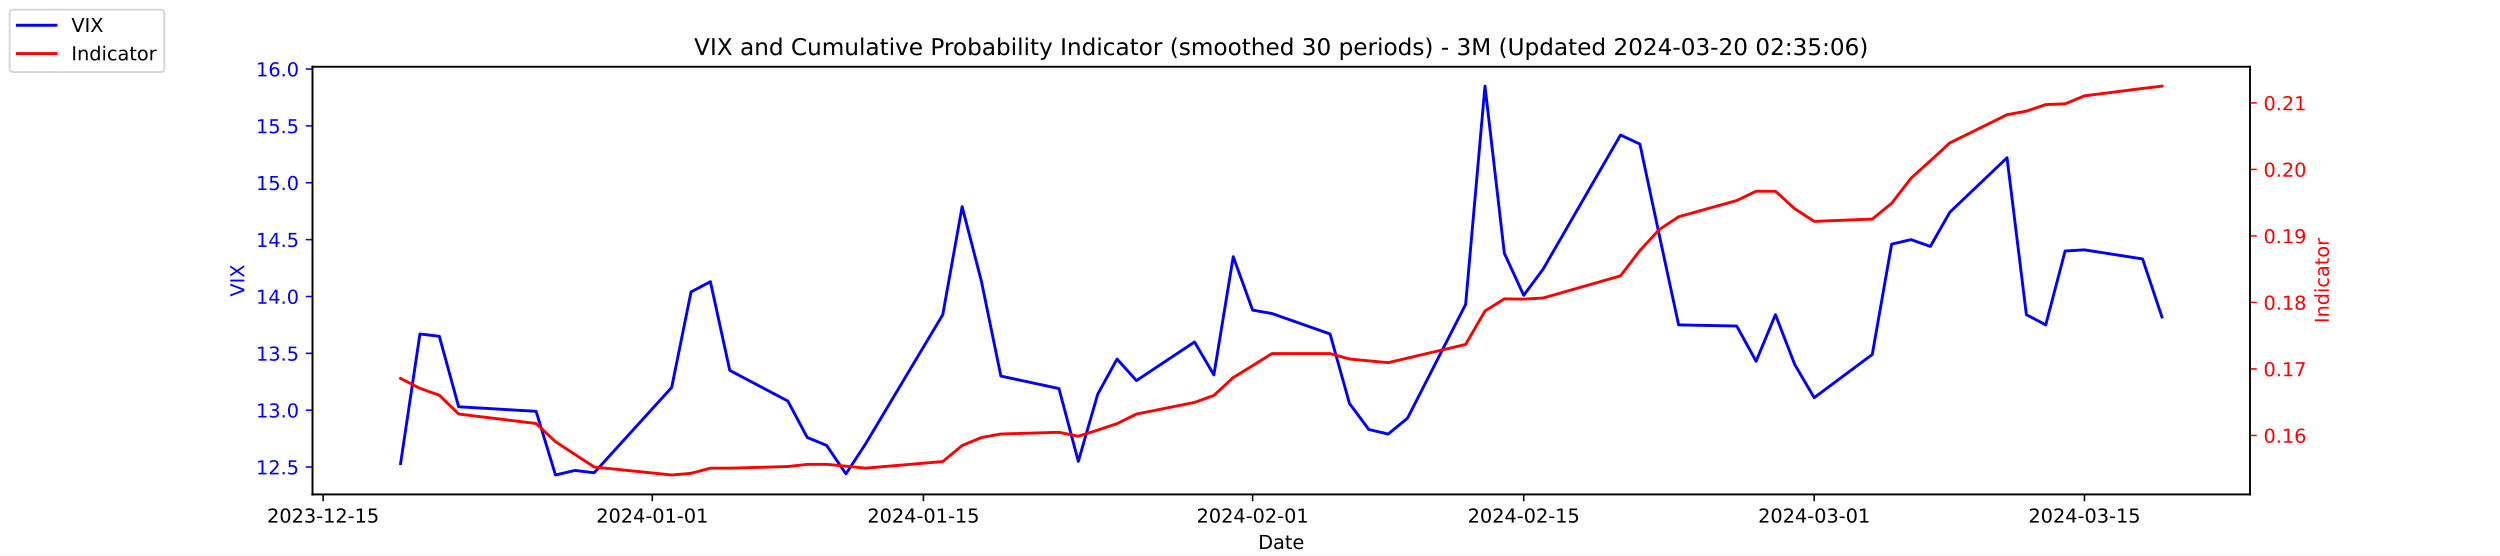
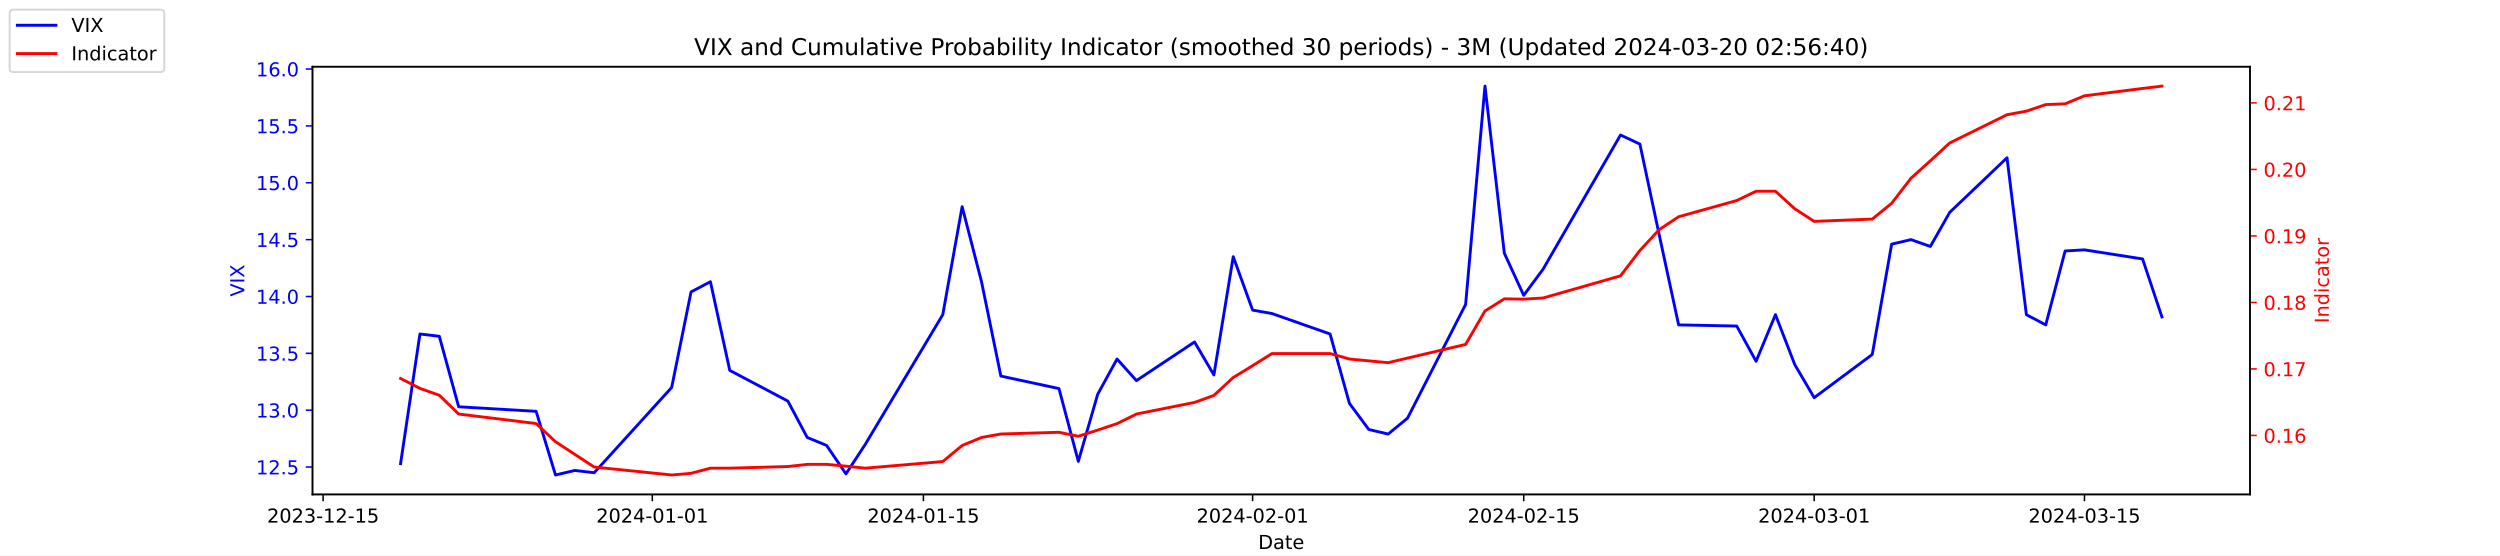
<svg xmlns="http://www.w3.org/2000/svg" xmlns:xlink="http://www.w3.org/1999/xlink" width="1296pt" height="288pt" viewBox="0 0 1296 288" version="1.1">
  <defs>
    <style type="text/css">*{stroke-linejoin: round; stroke-linecap: butt}</style>
  </defs>
  <g id="figure_1">
    <g id="patch_1">
      <path d="M 0 288  L 1296 288  L 1296 0  L 0 0  z " style="fill: #ffffff" />
    </g>
    <g id="axes_1">
      <g id="patch_2">
        <path d="M 162 256.32  L 1166.4 256.32  L 1166.4 34.56  L 162 34.56  z " style="fill: #ffffff" />
      </g>
      <g id="matplotlib.axis_1">
        <g id="xtick_1">
          <g id="line2d_1">
            <defs>
-               <path id="m4e0d11f8a3" d="M 0 0  L 0 3.5  " style="stroke: #000000; stroke-width: 0.8" />
+               <path id="mce70b2e83e" d="M 0 0  L 0 3.5  " style="stroke: #000000; stroke-width: 0.8" />
            </defs>
            <g>
-               <use xlink:href="#m4e0d11f8a3" x="167.5" y="256.32" style="stroke: #000000; stroke-width: 0.8" />
+               <use xlink:href="#mce70b2e83e" x="167.5" y="256.32" style="stroke: #000000; stroke-width: 0.8" />
            </g>
          </g>
          <g id="text_1">
            <g transform="translate(138.4425 270.9184) scale(0.1 -0.1)">
              <defs>
                <path id="DejaVuSans-32" d="M 1228 531  L 3431 531  L 3431 0  L 469 0  L 469 531  Q 828 903 1448 1529  Q 2069 2156 2228 2338  Q 2531 2678 2651 2914  Q 2772 3150 2772 3378  Q 2772 3750 2511 3984  Q 2250 4219 1831 4219  Q 1534 4219 1204 4116  Q 875 4013 500 3803  L 500 4441  Q 881 4594 1212 4672  Q 1544 4750 1819 4750  Q 2544 4750 2975 4387  Q 3406 4025 3406 3419  Q 3406 3131 3298 2873  Q 3191 2616 2906 2266  Q 2828 2175 2409 1742  Q 1991 1309 1228 531  z " transform="scale(0.015625)" />
                <path id="DejaVuSans-30" d="M 2034 4250  Q 1547 4250 1301 3770  Q 1056 3291 1056 2328  Q 1056 1369 1301 889  Q 1547 409 2034 409  Q 2525 409 2770 889  Q 3016 1369 3016 2328  Q 3016 3291 2770 3770  Q 2525 4250 2034 4250  z M 2034 4750  Q 2819 4750 3233 4129  Q 3647 3509 3647 2328  Q 3647 1150 3233 529  Q 2819 -91 2034 -91  Q 1250 -91 836 529  Q 422 1150 422 2328  Q 422 3509 836 4129  Q 1250 4750 2034 4750  z " transform="scale(0.015625)" />
                <path id="DejaVuSans-33" d="M 2597 2516  Q 3050 2419 3304 2112  Q 3559 1806 3559 1356  Q 3559 666 3084 287  Q 2609 -91 1734 -91  Q 1441 -91 1130 -33  Q 819 25 488 141  L 488 750  Q 750 597 1062 519  Q 1375 441 1716 441  Q 2309 441 2620 675  Q 2931 909 2931 1356  Q 2931 1769 2642 2001  Q 2353 2234 1838 2234  L 1294 2234  L 1294 2753  L 1863 2753  Q 2328 2753 2575 2939  Q 2822 3125 2822 3475  Q 2822 3834 2567 4026  Q 2313 4219 1838 4219  Q 1578 4219 1281 4162  Q 984 4106 628 3988  L 628 4550  Q 988 4650 1302 4700  Q 1616 4750 1894 4750  Q 2613 4750 3031 4423  Q 3450 4097 3450 3541  Q 3450 3153 3228 2886  Q 3006 2619 2597 2516  z " transform="scale(0.015625)" />
                <path id="DejaVuSans-2d" d="M 313 2009  L 1997 2009  L 1997 1497  L 313 1497  L 313 2009  z " transform="scale(0.015625)" />
                <path id="DejaVuSans-31" d="M 794 531  L 1825 531  L 1825 4091  L 703 3866  L 703 4441  L 1819 4666  L 2450 4666  L 2450 531  L 3481 531  L 3481 0  L 794 0  L 794 531  z " transform="scale(0.015625)" />
                <path id="DejaVuSans-35" d="M 691 4666  L 3169 4666  L 3169 4134  L 1269 4134  L 1269 2991  Q 1406 3038 1543 3061  Q 1681 3084 1819 3084  Q 2600 3084 3056 2656  Q 3513 2228 3513 1497  Q 3513 744 3044 326  Q 2575 -91 1722 -91  Q 1428 -91 1123 -41  Q 819 9 494 109  L 494 744  Q 775 591 1075 516  Q 1375 441 1709 441  Q 2250 441 2565 725  Q 2881 1009 2881 1497  Q 2881 1984 2565 2268  Q 2250 2553 1709 2553  Q 1456 2553 1204 2497  Q 953 2441 691 2322  L 691 4666  z " transform="scale(0.015625)" />
              </defs>
              <use xlink:href="#DejaVuSans-32" />
              <use xlink:href="#DejaVuSans-30" x="63.623" />
              <use xlink:href="#DejaVuSans-32" x="127.246" />
              <use xlink:href="#DejaVuSans-33" x="190.869" />
              <use xlink:href="#DejaVuSans-2d" x="254.492" />
              <use xlink:href="#DejaVuSans-31" x="290.576" />
              <use xlink:href="#DejaVuSans-32" x="354.199" />
              <use xlink:href="#DejaVuSans-2d" x="417.822" />
              <use xlink:href="#DejaVuSans-31" x="453.906" />
              <use xlink:href="#DejaVuSans-35" x="517.529" />
            </g>
          </g>
        </g>
        <g id="xtick_2">
          <g id="line2d_2">
            <g>
-               <use xlink:href="#m4e0d11f8a3" x="338.156" y="256.32" style="stroke: #000000; stroke-width: 0.8" />
+               <use xlink:href="#mce70b2e83e" x="338.156" y="256.32" style="stroke: #000000; stroke-width: 0.8" />
            </g>
          </g>
          <g id="text_2">
            <g transform="translate(309.098 270.9184) scale(0.1 -0.1)">
              <defs>
                <path id="DejaVuSans-34" d="M 2419 4116  L 825 1625  L 2419 1625  L 2419 4116  z M 2253 4666  L 3047 4666  L 3047 1625  L 3713 1625  L 3713 1100  L 3047 1100  L 3047 0  L 2419 0  L 2419 1100  L 313 1100  L 313 1709  L 2253 4666  z " transform="scale(0.015625)" />
              </defs>
              <use xlink:href="#DejaVuSans-32" />
              <use xlink:href="#DejaVuSans-30" x="63.623" />
              <use xlink:href="#DejaVuSans-32" x="127.246" />
              <use xlink:href="#DejaVuSans-34" x="190.869" />
              <use xlink:href="#DejaVuSans-2d" x="254.492" />
              <use xlink:href="#DejaVuSans-30" x="290.576" />
              <use xlink:href="#DejaVuSans-31" x="354.199" />
              <use xlink:href="#DejaVuSans-2d" x="417.822" />
              <use xlink:href="#DejaVuSans-30" x="453.906" />
              <use xlink:href="#DejaVuSans-31" x="517.529" />
            </g>
          </g>
        </g>
        <g id="xtick_3">
          <g id="line2d_3">
            <g>
-               <use xlink:href="#m4e0d11f8a3" x="478.696" y="256.32" style="stroke: #000000; stroke-width: 0.8" />
+               <use xlink:href="#mce70b2e83e" x="478.696" y="256.32" style="stroke: #000000; stroke-width: 0.8" />
            </g>
          </g>
          <g id="text_3">
            <g transform="translate(449.6379 270.9184) scale(0.1 -0.1)">
              <use xlink:href="#DejaVuSans-32" />
              <use xlink:href="#DejaVuSans-30" x="63.623" />
              <use xlink:href="#DejaVuSans-32" x="127.246" />
              <use xlink:href="#DejaVuSans-34" x="190.869" />
              <use xlink:href="#DejaVuSans-2d" x="254.492" />
              <use xlink:href="#DejaVuSans-30" x="290.576" />
              <use xlink:href="#DejaVuSans-31" x="354.199" />
              <use xlink:href="#DejaVuSans-2d" x="417.822" />
              <use xlink:href="#DejaVuSans-31" x="453.906" />
              <use xlink:href="#DejaVuSans-35" x="517.529" />
            </g>
          </g>
        </g>
        <g id="xtick_4">
          <g id="line2d_4">
            <g>
-               <use xlink:href="#m4e0d11f8a3" x="649.351" y="256.32" style="stroke: #000000; stroke-width: 0.8" />
+               <use xlink:href="#mce70b2e83e" x="649.351" y="256.32" style="stroke: #000000; stroke-width: 0.8" />
            </g>
          </g>
          <g id="text_4">
            <g transform="translate(620.2935 270.9184) scale(0.1 -0.1)">
              <use xlink:href="#DejaVuSans-32" />
              <use xlink:href="#DejaVuSans-30" x="63.623" />
              <use xlink:href="#DejaVuSans-32" x="127.246" />
              <use xlink:href="#DejaVuSans-34" x="190.869" />
              <use xlink:href="#DejaVuSans-2d" x="254.492" />
              <use xlink:href="#DejaVuSans-30" x="290.576" />
              <use xlink:href="#DejaVuSans-32" x="354.199" />
              <use xlink:href="#DejaVuSans-2d" x="417.822" />
              <use xlink:href="#DejaVuSans-30" x="453.906" />
              <use xlink:href="#DejaVuSans-31" x="517.529" />
            </g>
          </g>
        </g>
        <g id="xtick_5">
          <g id="line2d_5">
            <g>
-               <use xlink:href="#m4e0d11f8a3" x="789.891" y="256.32" style="stroke: #000000; stroke-width: 0.8" />
+               <use xlink:href="#mce70b2e83e" x="789.891" y="256.32" style="stroke: #000000; stroke-width: 0.8" />
            </g>
          </g>
          <g id="text_5">
            <g transform="translate(760.8334 270.9184) scale(0.1 -0.1)">
              <use xlink:href="#DejaVuSans-32" />
              <use xlink:href="#DejaVuSans-30" x="63.623" />
              <use xlink:href="#DejaVuSans-32" x="127.246" />
              <use xlink:href="#DejaVuSans-34" x="190.869" />
              <use xlink:href="#DejaVuSans-2d" x="254.492" />
              <use xlink:href="#DejaVuSans-30" x="290.576" />
              <use xlink:href="#DejaVuSans-32" x="354.199" />
              <use xlink:href="#DejaVuSans-2d" x="417.822" />
              <use xlink:href="#DejaVuSans-31" x="453.906" />
              <use xlink:href="#DejaVuSans-35" x="517.529" />
            </g>
          </g>
        </g>
        <g id="xtick_6">
          <g id="line2d_6">
            <g>
-               <use xlink:href="#m4e0d11f8a3" x="940.47" y="256.32" style="stroke: #000000; stroke-width: 0.8" />
+               <use xlink:href="#mce70b2e83e" x="940.47" y="256.32" style="stroke: #000000; stroke-width: 0.8" />
            </g>
          </g>
          <g id="text_6">
            <g transform="translate(911.4118 270.9184) scale(0.1 -0.1)">
              <use xlink:href="#DejaVuSans-32" />
              <use xlink:href="#DejaVuSans-30" x="63.623" />
              <use xlink:href="#DejaVuSans-32" x="127.246" />
              <use xlink:href="#DejaVuSans-34" x="190.869" />
              <use xlink:href="#DejaVuSans-2d" x="254.492" />
              <use xlink:href="#DejaVuSans-30" x="290.576" />
              <use xlink:href="#DejaVuSans-33" x="354.199" />
              <use xlink:href="#DejaVuSans-2d" x="417.822" />
              <use xlink:href="#DejaVuSans-30" x="453.906" />
              <use xlink:href="#DejaVuSans-31" x="517.529" />
            </g>
          </g>
        </g>
        <g id="xtick_7">
          <g id="line2d_7">
            <g>
-               <use xlink:href="#m4e0d11f8a3" x="1080.591" y="256.32" style="stroke: #000000; stroke-width: 0.8" />
+               <use xlink:href="#mce70b2e83e" x="1080.591" y="256.32" style="stroke: #000000; stroke-width: 0.8" />
            </g>
          </g>
          <g id="text_7">
            <g transform="translate(1051.533 270.9184) scale(0.1 -0.1)">
              <use xlink:href="#DejaVuSans-32" />
              <use xlink:href="#DejaVuSans-30" x="63.623" />
              <use xlink:href="#DejaVuSans-32" x="127.246" />
              <use xlink:href="#DejaVuSans-34" x="190.869" />
              <use xlink:href="#DejaVuSans-2d" x="254.492" />
              <use xlink:href="#DejaVuSans-30" x="290.576" />
              <use xlink:href="#DejaVuSans-33" x="354.199" />
              <use xlink:href="#DejaVuSans-2d" x="417.822" />
              <use xlink:href="#DejaVuSans-31" x="453.906" />
              <use xlink:href="#DejaVuSans-35" x="517.529" />
            </g>
          </g>
        </g>
        <g id="text_8">
          <g transform="translate(652.2492 284.5966) scale(0.1 -0.1)">
            <defs>
              <path id="DejaVuSans-44" d="M 1259 4147  L 1259 519  L 2022 519  Q 2988 519 3436 956  Q 3884 1394 3884 2338  Q 3884 3275 3436 3711  Q 2988 4147 2022 4147  L 1259 4147  z M 628 4666  L 1925 4666  Q 3281 4666 3915 4102  Q 4550 3538 4550 2338  Q 4550 1131 3912 565  Q 3275 0 1925 0  L 628 0  L 628 4666  z " transform="scale(0.015625)" />
              <path id="DejaVuSans-61" d="M 2194 1759  Q 1497 1759 1228 1600  Q 959 1441 959 1056  Q 959 750 1161 570  Q 1363 391 1709 391  Q 2188 391 2477 730  Q 2766 1069 2766 1631  L 2766 1759  L 2194 1759  z M 3341 1997  L 3341 0  L 2766 0  L 2766 531  Q 2569 213 2275 61  Q 1981 -91 1556 -91  Q 1019 -91 701 211  Q 384 513 384 1019  Q 384 1609 779 1909  Q 1175 2209 1959 2209  L 2766 2209  L 2766 2266  Q 2766 2663 2505 2880  Q 2244 3097 1772 3097  Q 1472 3097 1187 3025  Q 903 2953 641 2809  L 641 3341  Q 956 3463 1253 3523  Q 1550 3584 1831 3584  Q 2591 3584 2966 3190  Q 3341 2797 3341 1997  z " transform="scale(0.015625)" />
              <path id="DejaVuSans-74" d="M 1172 4494  L 1172 3500  L 2356 3500  L 2356 3053  L 1172 3053  L 1172 1153  Q 1172 725 1289 603  Q 1406 481 1766 481  L 2356 481  L 2356 0  L 1766 0  Q 1100 0 847 248  Q 594 497 594 1153  L 594 3053  L 172 3053  L 172 3500  L 594 3500  L 594 4494  L 1172 4494  z " transform="scale(0.015625)" />
              <path id="DejaVuSans-65" d="M 3597 1894  L 3597 1613  L 953 1613  Q 991 1019 1311 708  Q 1631 397 2203 397  Q 2534 397 2845 478  Q 3156 559 3463 722  L 3463 178  Q 3153 47 2828 -22  Q 2503 -91 2169 -91  Q 1331 -91 842 396  Q 353 884 353 1716  Q 353 2575 817 3079  Q 1281 3584 2069 3584  Q 2775 3584 3186 3129  Q 3597 2675 3597 1894  z M 3022 2063  Q 3016 2534 2758 2815  Q 2500 3097 2075 3097  Q 1594 3097 1305 2825  Q 1016 2553 972 2059  L 3022 2063  z " transform="scale(0.015625)" />
            </defs>
            <use xlink:href="#DejaVuSans-44" />
            <use xlink:href="#DejaVuSans-61" x="77.002" />
            <use xlink:href="#DejaVuSans-74" x="138.281" />
            <use xlink:href="#DejaVuSans-65" x="177.49" />
          </g>
        </g>
      </g>
      <g id="matplotlib.axis_2">
        <g id="ytick_1">
          <g id="line2d_8">
            <defs>
-               <path id="m2c06304b13" d="M 0 0  L -3.5 0  " style="stroke: #0000ff; stroke-width: 0.8" />
+               <path id="md16202f6fb" d="M 0 0  L -3.5 0  " style="stroke: #0000ff; stroke-width: 0.8" />
            </defs>
            <g>
-               <use xlink:href="#m2c06304b13" x="162" y="242.114" style="fill: #0000ff; stroke: #0000ff; stroke-width: 0.8" />
+               <use xlink:href="#md16202f6fb" x="162" y="242.114" style="fill: #0000ff; stroke: #0000ff; stroke-width: 0.8" />
            </g>
          </g>
          <g id="text_9">
            <g style="fill: #0000ff" transform="translate(132.7344 245.9129) scale(0.1 -0.1)">
              <defs>
                <path id="DejaVuSans-2e" d="M 684 794  L 1344 794  L 1344 0  L 684 0  L 684 794  z " transform="scale(0.015625)" />
              </defs>
              <use xlink:href="#DejaVuSans-31" />
              <use xlink:href="#DejaVuSans-32" x="63.623" />
              <use xlink:href="#DejaVuSans-2e" x="127.246" />
              <use xlink:href="#DejaVuSans-35" x="159.033" />
            </g>
          </g>
        </g>
        <g id="ytick_2">
          <g id="line2d_9">
            <g>
-               <use xlink:href="#m2c06304b13" x="162" y="212.64" style="fill: #0000ff; stroke: #0000ff; stroke-width: 0.8" />
+               <use xlink:href="#md16202f6fb" x="162" y="212.64" style="fill: #0000ff; stroke: #0000ff; stroke-width: 0.8" />
            </g>
          </g>
          <g id="text_10">
            <g style="fill: #0000ff" transform="translate(132.7344 216.4392) scale(0.1 -0.1)">
              <use xlink:href="#DejaVuSans-31" />
              <use xlink:href="#DejaVuSans-33" x="63.623" />
              <use xlink:href="#DejaVuSans-2e" x="127.246" />
              <use xlink:href="#DejaVuSans-30" x="159.033" />
            </g>
          </g>
        </g>
        <g id="ytick_3">
          <g id="line2d_10">
            <g>
-               <use xlink:href="#m2c06304b13" x="162" y="183.166" style="fill: #0000ff; stroke: #0000ff; stroke-width: 0.8" />
+               <use xlink:href="#md16202f6fb" x="162" y="183.166" style="fill: #0000ff; stroke: #0000ff; stroke-width: 0.8" />
            </g>
          </g>
          <g id="text_11">
            <g style="fill: #0000ff" transform="translate(132.7344 186.9656) scale(0.1 -0.1)">
              <use xlink:href="#DejaVuSans-31" />
              <use xlink:href="#DejaVuSans-33" x="63.623" />
              <use xlink:href="#DejaVuSans-2e" x="127.246" />
              <use xlink:href="#DejaVuSans-35" x="159.033" />
            </g>
          </g>
        </g>
        <g id="ytick_4">
          <g id="line2d_11">
            <g>
-               <use xlink:href="#m2c06304b13" x="162" y="153.693" style="fill: #0000ff; stroke: #0000ff; stroke-width: 0.8" />
+               <use xlink:href="#md16202f6fb" x="162" y="153.693" style="fill: #0000ff; stroke: #0000ff; stroke-width: 0.8" />
            </g>
          </g>
          <g id="text_12">
            <g style="fill: #0000ff" transform="translate(132.7344 157.4919) scale(0.1 -0.1)">
              <use xlink:href="#DejaVuSans-31" />
              <use xlink:href="#DejaVuSans-34" x="63.623" />
              <use xlink:href="#DejaVuSans-2e" x="127.246" />
              <use xlink:href="#DejaVuSans-30" x="159.033" />
            </g>
          </g>
        </g>
        <g id="ytick_5">
          <g id="line2d_12">
            <g>
-               <use xlink:href="#m2c06304b13" x="162" y="124.219" style="fill: #0000ff; stroke: #0000ff; stroke-width: 0.8" />
+               <use xlink:href="#md16202f6fb" x="162" y="124.219" style="fill: #0000ff; stroke: #0000ff; stroke-width: 0.8" />
            </g>
          </g>
          <g id="text_13">
            <g style="fill: #0000ff" transform="translate(132.7344 128.0182) scale(0.1 -0.1)">
              <use xlink:href="#DejaVuSans-31" />
              <use xlink:href="#DejaVuSans-34" x="63.623" />
              <use xlink:href="#DejaVuSans-2e" x="127.246" />
              <use xlink:href="#DejaVuSans-35" x="159.033" />
            </g>
          </g>
        </g>
        <g id="ytick_6">
          <g id="line2d_13">
            <g>
-               <use xlink:href="#m2c06304b13" x="162" y="94.745" style="fill: #0000ff; stroke: #0000ff; stroke-width: 0.8" />
+               <use xlink:href="#md16202f6fb" x="162" y="94.745" style="fill: #0000ff; stroke: #0000ff; stroke-width: 0.8" />
            </g>
          </g>
          <g id="text_14">
            <g style="fill: #0000ff" transform="translate(132.7344 98.5445) scale(0.1 -0.1)">
              <use xlink:href="#DejaVuSans-31" />
              <use xlink:href="#DejaVuSans-35" x="63.623" />
              <use xlink:href="#DejaVuSans-2e" x="127.246" />
              <use xlink:href="#DejaVuSans-30" x="159.033" />
            </g>
          </g>
        </g>
        <g id="ytick_7">
          <g id="line2d_14">
            <g>
-               <use xlink:href="#m2c06304b13" x="162" y="65.272" style="fill: #0000ff; stroke: #0000ff; stroke-width: 0.8" />
+               <use xlink:href="#md16202f6fb" x="162" y="65.272" style="fill: #0000ff; stroke: #0000ff; stroke-width: 0.8" />
            </g>
          </g>
          <g id="text_15">
            <g style="fill: #0000ff" transform="translate(132.7344 69.07082) scale(0.1 -0.1)">
              <use xlink:href="#DejaVuSans-31" />
              <use xlink:href="#DejaVuSans-35" x="63.623" />
              <use xlink:href="#DejaVuSans-2e" x="127.246" />
              <use xlink:href="#DejaVuSans-35" x="159.033" />
            </g>
          </g>
        </g>
        <g id="ytick_8">
          <g id="line2d_15">
            <g>
-               <use xlink:href="#m2c06304b13" x="162" y="35.798" style="fill: #0000ff; stroke: #0000ff; stroke-width: 0.8" />
+               <use xlink:href="#md16202f6fb" x="162" y="35.798" style="fill: #0000ff; stroke: #0000ff; stroke-width: 0.8" />
            </g>
          </g>
          <g id="text_16">
            <g style="fill: #0000ff" transform="translate(132.7344 39.59714) scale(0.1 -0.1)">
              <defs>
                <path id="DejaVuSans-36" d="M 2113 2584  Q 1688 2584 1439 2293  Q 1191 2003 1191 1497  Q 1191 994 1439 701  Q 1688 409 2113 409  Q 2538 409 2786 701  Q 3034 994 3034 1497  Q 3034 2003 2786 2293  Q 2538 2584 2113 2584  z M 3366 4563  L 3366 3988  Q 3128 4100 2886 4159  Q 2644 4219 2406 4219  Q 1781 4219 1451 3797  Q 1122 3375 1075 2522  Q 1259 2794 1537 2939  Q 1816 3084 2150 3084  Q 2853 3084 3261 2657  Q 3669 2231 3669 1497  Q 3669 778 3244 343  Q 2819 -91 2113 -91  Q 1303 -91 875 529  Q 447 1150 447 2328  Q 447 3434 972 4092  Q 1497 4750 2381 4750  Q 2619 4750 2861 4703  Q 3103 4656 3366 4563  z " transform="scale(0.015625)" />
              </defs>
              <use xlink:href="#DejaVuSans-31" />
              <use xlink:href="#DejaVuSans-36" x="63.623" />
              <use xlink:href="#DejaVuSans-2e" x="127.246" />
              <use xlink:href="#DejaVuSans-30" x="159.033" />
            </g>
          </g>
        </g>
        <g id="text_17">
          <g style="fill: #0000ff" transform="translate(126.6547 153.7603) rotate(-90) scale(0.1 -0.1)">
            <defs>
              <path id="DejaVuSans-56" d="M 1831 0  L 50 4666  L 709 4666  L 2188 738  L 3669 4666  L 4325 4666  L 2547 0  L 1831 0  z " transform="scale(0.015625)" />
              <path id="DejaVuSans-49" d="M 628 4666  L 1259 4666  L 1259 0  L 628 0  L 628 4666  z " transform="scale(0.015625)" />
              <path id="DejaVuSans-58" d="M 403 4666  L 1081 4666  L 2241 2931  L 3406 4666  L 4084 4666  L 2584 2425  L 4184 0  L 3506 0  L 2194 1984  L 872 0  L 191 0  L 1856 2491  L 403 4666  z " transform="scale(0.015625)" />
            </defs>
            <use xlink:href="#DejaVuSans-56" />
            <use xlink:href="#DejaVuSans-49" x="68.408" />
            <use xlink:href="#DejaVuSans-58" x="97.9" />
          </g>
        </g>
      </g>
      <g id="line2d_16">
-         <path d="M 207.655 240.345  L 217.693 173.145  L 227.732 174.324  L 237.77 210.872  L 277.924 213.23  L 287.963 246.24  L 298.002 243.882  L 308.04 245.061  L 348.194 200.851  L 358.233 151.335  L 368.272 146.029  L 378.31 192.008  L 408.426 207.924  L 418.464 226.787  L 428.503 230.914  L 438.541 245.651  L 448.58 230.324  L 488.734 163.124  L 498.773 107.124  L 508.811 146.029  L 518.85 194.956  L 548.966 201.44  L 559.004 239.166  L 569.043 204.387  L 579.081 186.114  L 589.12 197.314  L 619.236 177.272  L 629.274 194.366  L 639.313 133.061  L 649.351 160.766  L 659.39 162.535  L 689.506 173.145  L 699.544 209.103  L 709.583 222.661  L 719.621 225.019  L 729.66 216.766  L 759.775 157.819  L 769.814 44.64  L 779.853 131.293  L 789.891 153.103  L 799.93 139.545  L 840.084 69.987  L 850.123 74.703  L 860.161 121.861  L 870.2 168.429  L 900.315 169.019  L 910.354 187.293  L 920.392 163.124  L 930.431 189.061  L 940.47 206.156  L 970.585 183.756  L 980.624 126.577  L 990.662 124.219  L 1000.701 127.756  L 1010.74 110.072  L 1040.437 81.777  L 1050.476 163.124  L 1060.514 168.429  L 1070.553 130.114  L 1080.591 129.524  L 1110.707 134.24  L 1120.745 164.303  " clip-path="url(#pce90d89e37)" style="fill: none; stroke: #0000ff; stroke-width: 1.5; stroke-linecap: square" />
+         <path d="M 207.655 240.345  L 217.693 173.145  L 227.732 174.324  L 237.77 210.872  L 277.924 213.23  L 287.963 246.24  L 298.002 243.882  L 308.04 245.061  L 348.194 200.851  L 358.233 151.335  L 368.272 146.029  L 378.31 192.008  L 408.426 207.924  L 418.464 226.787  L 428.503 230.914  L 438.541 245.651  L 448.58 230.324  L 488.734 163.124  L 498.773 107.124  L 508.811 146.029  L 518.85 194.956  L 548.966 201.44  L 559.004 239.166  L 569.043 204.387  L 579.081 186.114  L 589.12 197.314  L 619.236 177.272  L 629.274 194.366  L 639.313 133.061  L 649.351 160.766  L 659.39 162.535  L 689.506 173.145  L 699.544 209.103  L 709.583 222.661  L 719.621 225.019  L 729.66 216.766  L 759.775 157.819  L 769.814 44.64  L 779.853 131.293  L 789.891 153.103  L 799.93 139.545  L 840.084 69.987  L 850.123 74.703  L 860.161 121.861  L 870.2 168.429  L 900.315 169.019  L 910.354 187.293  L 920.392 163.124  L 930.431 189.061  L 940.47 206.156  L 970.585 183.756  L 980.624 126.577  L 990.662 124.219  L 1000.701 127.756  L 1010.74 110.072  L 1040.437 81.777  L 1050.476 163.124  L 1060.514 168.429  L 1070.553 130.114  L 1080.591 129.524  L 1110.707 134.24  L 1120.745 164.303  " clip-path="url(#pd57993f34c)" style="fill: none; stroke: #0000ff; stroke-width: 1.5; stroke-linecap: square" />
      </g>
      <g id="patch_3">
        <path d="M 162 256.32  L 162 34.56  " style="fill: none; stroke: #000000; stroke-width: 0.8; stroke-linejoin: miter; stroke-linecap: square" />
      </g>
      <g id="patch_4">
        <path d="M 1166.4 256.32  L 1166.4 34.56  " style="fill: none; stroke: #000000; stroke-width: 0.8; stroke-linejoin: miter; stroke-linecap: square" />
      </g>
      <g id="patch_5">
        <path d="M 162 256.32  L 1166.4 256.32  " style="fill: none; stroke: #000000; stroke-width: 0.8; stroke-linejoin: miter; stroke-linecap: square" />
      </g>
      <g id="patch_6">
        <path d="M 162 34.56  L 1166.4 34.56  " style="fill: none; stroke: #000000; stroke-width: 0.8; stroke-linejoin: miter; stroke-linecap: square" />
      </g>
    </g>
    <g id="axes_2">
      <g id="matplotlib.axis_3">
        <g id="ytick_9">
          <g id="line2d_17">
            <defs>
-               <path id="macd94cb1de" d="M 0 0  L 3.5 0  " style="stroke: #ff0000; stroke-width: 0.8" />
+               <path id="m71326ab49d" d="M 0 0  L 3.5 0  " style="stroke: #ff0000; stroke-width: 0.8" />
            </defs>
            <g>
-               <use xlink:href="#macd94cb1de" x="1166.4" y="225.732" style="fill: #ff0000; stroke: #ff0000; stroke-width: 0.8" />
+               <use xlink:href="#m71326ab49d" x="1166.4" y="225.732" style="fill: #ff0000; stroke: #ff0000; stroke-width: 0.8" />
            </g>
          </g>
          <g id="text_18">
            <g style="fill: #ff0000" transform="translate(1173.4 229.5309) scale(0.1 -0.1)">
              <use xlink:href="#DejaVuSans-30" />
              <use xlink:href="#DejaVuSans-2e" x="63.623" />
              <use xlink:href="#DejaVuSans-31" x="95.41" />
              <use xlink:href="#DejaVuSans-36" x="159.033" />
            </g>
          </g>
        </g>
        <g id="ytick_10">
          <g id="line2d_18">
            <g>
-               <use xlink:href="#macd94cb1de" x="1166.4" y="191.255" style="fill: #ff0000; stroke: #ff0000; stroke-width: 0.8" />
+               <use xlink:href="#m71326ab49d" x="1166.4" y="191.255" style="fill: #ff0000; stroke: #ff0000; stroke-width: 0.8" />
            </g>
          </g>
          <g id="text_19">
            <g style="fill: #ff0000" transform="translate(1173.4 195.0543) scale(0.1 -0.1)">
              <defs>
                <path id="DejaVuSans-37" d="M 525 4666  L 3525 4666  L 3525 4397  L 1831 0  L 1172 0  L 2766 4134  L 525 4134  L 525 4666  z " transform="scale(0.015625)" />
              </defs>
              <use xlink:href="#DejaVuSans-30" />
              <use xlink:href="#DejaVuSans-2e" x="63.623" />
              <use xlink:href="#DejaVuSans-31" x="95.41" />
              <use xlink:href="#DejaVuSans-37" x="159.033" />
            </g>
          </g>
        </g>
        <g id="ytick_11">
          <g id="line2d_19">
            <g>
-               <use xlink:href="#macd94cb1de" x="1166.4" y="156.778" style="fill: #ff0000; stroke: #ff0000; stroke-width: 0.8" />
+               <use xlink:href="#m71326ab49d" x="1166.4" y="156.778" style="fill: #ff0000; stroke: #ff0000; stroke-width: 0.8" />
            </g>
          </g>
          <g id="text_20">
            <g style="fill: #ff0000" transform="translate(1173.4 160.5777) scale(0.1 -0.1)">
              <defs>
                <path id="DejaVuSans-38" d="M 2034 2216  Q 1584 2216 1326 1975  Q 1069 1734 1069 1313  Q 1069 891 1326 650  Q 1584 409 2034 409  Q 2484 409 2743 651  Q 3003 894 3003 1313  Q 3003 1734 2745 1975  Q 2488 2216 2034 2216  z M 1403 2484  Q 997 2584 770 2862  Q 544 3141 544 3541  Q 544 4100 942 4425  Q 1341 4750 2034 4750  Q 2731 4750 3128 4425  Q 3525 4100 3525 3541  Q 3525 3141 3298 2862  Q 3072 2584 2669 2484  Q 3125 2378 3379 2068  Q 3634 1759 3634 1313  Q 3634 634 3220 271  Q 2806 -91 2034 -91  Q 1263 -91 848 271  Q 434 634 434 1313  Q 434 1759 690 2068  Q 947 2378 1403 2484  z M 1172 3481  Q 1172 3119 1398 2916  Q 1625 2713 2034 2713  Q 2441 2713 2670 2916  Q 2900 3119 2900 3481  Q 2900 3844 2670 4047  Q 2441 4250 2034 4250  Q 1625 4250 1398 4047  Q 1172 3844 1172 3481  z " transform="scale(0.015625)" />
              </defs>
              <use xlink:href="#DejaVuSans-30" />
              <use xlink:href="#DejaVuSans-2e" x="63.623" />
              <use xlink:href="#DejaVuSans-31" x="95.41" />
              <use xlink:href="#DejaVuSans-38" x="159.033" />
            </g>
          </g>
        </g>
        <g id="ytick_12">
          <g id="line2d_20">
            <g>
-               <use xlink:href="#macd94cb1de" x="1166.4" y="122.302" style="fill: #ff0000; stroke: #ff0000; stroke-width: 0.8" />
+               <use xlink:href="#m71326ab49d" x="1166.4" y="122.302" style="fill: #ff0000; stroke: #ff0000; stroke-width: 0.8" />
            </g>
          </g>
          <g id="text_21">
            <g style="fill: #ff0000" transform="translate(1173.4 126.101) scale(0.1 -0.1)">
              <defs>
                <path id="DejaVuSans-39" d="M 703 97  L 703 672  Q 941 559 1184 500  Q 1428 441 1663 441  Q 2288 441 2617 861  Q 2947 1281 2994 2138  Q 2813 1869 2534 1725  Q 2256 1581 1919 1581  Q 1219 1581 811 2004  Q 403 2428 403 3163  Q 403 3881 828 4315  Q 1253 4750 1959 4750  Q 2769 4750 3195 4129  Q 3622 3509 3622 2328  Q 3622 1225 3098 567  Q 2575 -91 1691 -91  Q 1453 -91 1209 -44  Q 966 3 703 97  z M 1959 2075  Q 2384 2075 2632 2365  Q 2881 2656 2881 3163  Q 2881 3666 2632 3958  Q 2384 4250 1959 4250  Q 1534 4250 1286 3958  Q 1038 3666 1038 3163  Q 1038 2656 1286 2365  Q 1534 2075 1959 2075  z " transform="scale(0.015625)" />
              </defs>
              <use xlink:href="#DejaVuSans-30" />
              <use xlink:href="#DejaVuSans-2e" x="63.623" />
              <use xlink:href="#DejaVuSans-31" x="95.41" />
              <use xlink:href="#DejaVuSans-39" x="159.033" />
            </g>
          </g>
        </g>
        <g id="ytick_13">
          <g id="line2d_21">
            <g>
-               <use xlink:href="#macd94cb1de" x="1166.4" y="87.825" style="fill: #ff0000; stroke: #ff0000; stroke-width: 0.8" />
+               <use xlink:href="#m71326ab49d" x="1166.4" y="87.825" style="fill: #ff0000; stroke: #ff0000; stroke-width: 0.8" />
            </g>
          </g>
          <g id="text_22">
            <g style="fill: #ff0000" transform="translate(1173.4 91.62441) scale(0.1 -0.1)">
              <use xlink:href="#DejaVuSans-30" />
              <use xlink:href="#DejaVuSans-2e" x="63.623" />
              <use xlink:href="#DejaVuSans-32" x="95.41" />
              <use xlink:href="#DejaVuSans-30" x="159.033" />
            </g>
          </g>
        </g>
        <g id="ytick_14">
          <g id="line2d_22">
            <g>
-               <use xlink:href="#macd94cb1de" x="1166.4" y="53.349" style="fill: #ff0000; stroke: #ff0000; stroke-width: 0.8" />
+               <use xlink:href="#m71326ab49d" x="1166.4" y="53.349" style="fill: #ff0000; stroke: #ff0000; stroke-width: 0.8" />
            </g>
          </g>
          <g id="text_23">
            <g style="fill: #ff0000" transform="translate(1173.4 57.14779) scale(0.1 -0.1)">
              <use xlink:href="#DejaVuSans-30" />
              <use xlink:href="#DejaVuSans-2e" x="63.623" />
              <use xlink:href="#DejaVuSans-32" x="95.41" />
              <use xlink:href="#DejaVuSans-31" x="159.033" />
            </g>
          </g>
        </g>
        <g id="text_24">
          <g style="fill: #ff0000" transform="translate(1207.264 167.5353) rotate(-90) scale(0.1 -0.1)">
            <defs>
              <path id="DejaVuSans-6e" d="M 3513 2113  L 3513 0  L 2938 0  L 2938 2094  Q 2938 2591 2744 2837  Q 2550 3084 2163 3084  Q 1697 3084 1428 2787  Q 1159 2491 1159 1978  L 1159 0  L 581 0  L 581 3500  L 1159 3500  L 1159 2956  Q 1366 3272 1645 3428  Q 1925 3584 2291 3584  Q 2894 3584 3203 3211  Q 3513 2838 3513 2113  z " transform="scale(0.015625)" />
              <path id="DejaVuSans-64" d="M 2906 2969  L 2906 4863  L 3481 4863  L 3481 0  L 2906 0  L 2906 525  Q 2725 213 2448 61  Q 2172 -91 1784 -91  Q 1150 -91 751 415  Q 353 922 353 1747  Q 353 2572 751 3078  Q 1150 3584 1784 3584  Q 2172 3584 2448 3432  Q 2725 3281 2906 2969  z M 947 1747  Q 947 1113 1208 752  Q 1469 391 1925 391  Q 2381 391 2643 752  Q 2906 1113 2906 1747  Q 2906 2381 2643 2742  Q 2381 3103 1925 3103  Q 1469 3103 1208 2742  Q 947 2381 947 1747  z " transform="scale(0.015625)" />
              <path id="DejaVuSans-69" d="M 603 3500  L 1178 3500  L 1178 0  L 603 0  L 603 3500  z M 603 4863  L 1178 4863  L 1178 4134  L 603 4134  L 603 4863  z " transform="scale(0.015625)" />
              <path id="DejaVuSans-63" d="M 3122 3366  L 3122 2828  Q 2878 2963 2633 3030  Q 2388 3097 2138 3097  Q 1578 3097 1268 2742  Q 959 2388 959 1747  Q 959 1106 1268 751  Q 1578 397 2138 397  Q 2388 397 2633 464  Q 2878 531 3122 666  L 3122 134  Q 2881 22 2623 -34  Q 2366 -91 2075 -91  Q 1284 -91 818 406  Q 353 903 353 1747  Q 353 2603 823 3093  Q 1294 3584 2113 3584  Q 2378 3584 2631 3529  Q 2884 3475 3122 3366  z " transform="scale(0.015625)" />
              <path id="DejaVuSans-6f" d="M 1959 3097  Q 1497 3097 1228 2736  Q 959 2375 959 1747  Q 959 1119 1226 758  Q 1494 397 1959 397  Q 2419 397 2687 759  Q 2956 1122 2956 1747  Q 2956 2369 2687 2733  Q 2419 3097 1959 3097  z M 1959 3584  Q 2709 3584 3137 3096  Q 3566 2609 3566 1747  Q 3566 888 3137 398  Q 2709 -91 1959 -91  Q 1206 -91 779 398  Q 353 888 353 1747  Q 353 2609 779 3096  Q 1206 3584 1959 3584  z " transform="scale(0.015625)" />
              <path id="DejaVuSans-72" d="M 2631 2963  Q 2534 3019 2420 3045  Q 2306 3072 2169 3072  Q 1681 3072 1420 2755  Q 1159 2438 1159 1844  L 1159 0  L 581 0  L 581 3500  L 1159 3500  L 1159 2956  Q 1341 3275 1631 3429  Q 1922 3584 2338 3584  Q 2397 3584 2469 3576  Q 2541 3569 2628 3553  L 2631 2963  z " transform="scale(0.015625)" />
            </defs>
            <use xlink:href="#DejaVuSans-49" />
            <use xlink:href="#DejaVuSans-6e" x="29.492" />
            <use xlink:href="#DejaVuSans-64" x="92.871" />
            <use xlink:href="#DejaVuSans-69" x="156.348" />
            <use xlink:href="#DejaVuSans-63" x="184.131" />
            <use xlink:href="#DejaVuSans-61" x="239.111" />
            <use xlink:href="#DejaVuSans-74" x="300.391" />
            <use xlink:href="#DejaVuSans-6f" x="339.6" />
            <use xlink:href="#DejaVuSans-72" x="400.781" />
          </g>
        </g>
      </g>
      <g id="line2d_23">
-         <path d="M 207.655 196.196  L 217.693 201.349  L 227.732 204.899  L 237.77 214.639  L 277.924 219.564  L 287.963 228.98  L 298.002 235.567  L 308.04 242.109  L 348.194 246.24  L 358.233 245.361  L 368.272 242.704  L 378.31 242.704  L 408.426 241.848  L 418.464 240.726  L 428.503 240.726  L 438.541 241.661  L 448.58 242.704  L 488.734 239.259  L 498.773 230.95  L 508.811 226.793  L 518.85 224.988  L 548.966 224.1  L 559.004 226.153  L 569.043 222.964  L 579.081 219.605  L 589.12 214.639  L 619.236 208.611  L 629.274 204.987  L 639.313 195.692  L 649.351 189.567  L 659.39 183.28  L 689.506 183.28  L 699.544 186.111  L 709.583 187.063  L 719.621 188.011  L 729.66 185.633  L 759.775 178.552  L 769.814 161.221  L 779.853 154.912  L 789.891 155.074  L 799.93 154.478  L 840.084 142.998  L 850.123 129.855  L 860.161 119.024  L 870.2 112.361  L 900.315 103.962  L 910.354 99.131  L 920.392 99.131  L 930.431 108.258  L 940.47 114.769  L 970.585 113.567  L 980.624 105.401  L 990.662 92.376  L 1000.701 83.347  L 1010.74 74.098  L 1040.437 59.463  L 1050.476 57.62  L 1060.514 54.213  L 1070.553 53.823  L 1080.591 49.662  L 1110.707 45.843  L 1120.745 44.64  " clip-path="url(#pce90d89e37)" style="fill: none; stroke: #ff0000; stroke-width: 1.5; stroke-linecap: square" />
+         <path d="M 207.655 196.196  L 217.693 201.349  L 227.732 204.899  L 237.77 214.639  L 277.924 219.564  L 287.963 228.98  L 298.002 235.567  L 308.04 242.109  L 348.194 246.24  L 358.233 245.361  L 368.272 242.704  L 378.31 242.704  L 408.426 241.848  L 418.464 240.726  L 428.503 240.726  L 438.541 241.661  L 448.58 242.704  L 488.734 239.259  L 498.773 230.95  L 508.811 226.793  L 518.85 224.988  L 548.966 224.1  L 559.004 226.153  L 569.043 222.964  L 579.081 219.605  L 589.12 214.639  L 619.236 208.611  L 629.274 204.987  L 639.313 195.692  L 649.351 189.567  L 659.39 183.28  L 689.506 183.28  L 699.544 186.111  L 709.583 187.063  L 719.621 188.011  L 729.66 185.633  L 759.775 178.552  L 769.814 161.221  L 779.853 154.912  L 789.891 155.074  L 799.93 154.478  L 840.084 142.998  L 850.123 129.855  L 860.161 119.024  L 870.2 112.361  L 900.315 103.962  L 910.354 99.131  L 920.392 99.131  L 930.431 108.258  L 940.47 114.769  L 970.585 113.567  L 980.624 105.401  L 990.662 92.376  L 1000.701 83.347  L 1010.74 74.098  L 1040.437 59.463  L 1050.476 57.62  L 1060.514 54.213  L 1070.553 53.823  L 1080.591 49.662  L 1110.707 45.843  L 1120.745 44.64  " clip-path="url(#pd57993f34c)" style="fill: none; stroke: #ff0000; stroke-width: 1.5; stroke-linecap: square" />
      </g>
      <g id="patch_7">
        <path d="M 162 256.32  L 162 34.56  " style="fill: none; stroke: #000000; stroke-width: 0.8; stroke-linejoin: miter; stroke-linecap: square" />
      </g>
      <g id="patch_8">
        <path d="M 1166.4 256.32  L 1166.4 34.56  " style="fill: none; stroke: #000000; stroke-width: 0.8; stroke-linejoin: miter; stroke-linecap: square" />
      </g>
      <g id="patch_9">
        <path d="M 162 256.32  L 1166.4 256.32  " style="fill: none; stroke: #000000; stroke-width: 0.8; stroke-linejoin: miter; stroke-linecap: square" />
      </g>
      <g id="patch_10">
        <path d="M 162 34.56  L 1166.4 34.56  " style="fill: none; stroke: #000000; stroke-width: 0.8; stroke-linejoin: miter; stroke-linecap: square" />
      </g>
      <g id="text_25">
        <g transform="translate(359.8481 28.56) scale(0.12 -0.12)">
          <defs>
            <path id="DejaVuSans-20" transform="scale(0.015625)" />
            <path id="DejaVuSans-43" d="M 4122 4306  L 4122 3641  Q 3803 3938 3442 4084  Q 3081 4231 2675 4231  Q 1875 4231 1450 3742  Q 1025 3253 1025 2328  Q 1025 1406 1450 917  Q 1875 428 2675 428  Q 3081 428 3442 575  Q 3803 722 4122 1019  L 4122 359  Q 3791 134 3420 21  Q 3050 -91 2638 -91  Q 1578 -91 968 557  Q 359 1206 359 2328  Q 359 3453 968 4101  Q 1578 4750 2638 4750  Q 3056 4750 3426 4639  Q 3797 4528 4122 4306  z " transform="scale(0.015625)" />
            <path id="DejaVuSans-75" d="M 544 1381  L 544 3500  L 1119 3500  L 1119 1403  Q 1119 906 1312 657  Q 1506 409 1894 409  Q 2359 409 2629 706  Q 2900 1003 2900 1516  L 2900 3500  L 3475 3500  L 3475 0  L 2900 0  L 2900 538  Q 2691 219 2414 64  Q 2138 -91 1772 -91  Q 1169 -91 856 284  Q 544 659 544 1381  z M 1991 3584  L 1991 3584  z " transform="scale(0.015625)" />
            <path id="DejaVuSans-6d" d="M 3328 2828  Q 3544 3216 3844 3400  Q 4144 3584 4550 3584  Q 5097 3584 5394 3201  Q 5691 2819 5691 2113  L 5691 0  L 5113 0  L 5113 2094  Q 5113 2597 4934 2840  Q 4756 3084 4391 3084  Q 3944 3084 3684 2787  Q 3425 2491 3425 1978  L 3425 0  L 2847 0  L 2847 2094  Q 2847 2600 2669 2842  Q 2491 3084 2119 3084  Q 1678 3084 1418 2786  Q 1159 2488 1159 1978  L 1159 0  L 581 0  L 581 3500  L 1159 3500  L 1159 2956  Q 1356 3278 1631 3431  Q 1906 3584 2284 3584  Q 2666 3584 2933 3390  Q 3200 3197 3328 2828  z " transform="scale(0.015625)" />
            <path id="DejaVuSans-6c" d="M 603 4863  L 1178 4863  L 1178 0  L 603 0  L 603 4863  z " transform="scale(0.015625)" />
            <path id="DejaVuSans-76" d="M 191 3500  L 800 3500  L 1894 563  L 2988 3500  L 3597 3500  L 2284 0  L 1503 0  L 191 3500  z " transform="scale(0.015625)" />
            <path id="DejaVuSans-50" d="M 1259 4147  L 1259 2394  L 2053 2394  Q 2494 2394 2734 2622  Q 2975 2850 2975 3272  Q 2975 3691 2734 3919  Q 2494 4147 2053 4147  L 1259 4147  z M 628 4666  L 2053 4666  Q 2838 4666 3239 4311  Q 3641 3956 3641 3272  Q 3641 2581 3239 2228  Q 2838 1875 2053 1875  L 1259 1875  L 1259 0  L 628 0  L 628 4666  z " transform="scale(0.015625)" />
            <path id="DejaVuSans-62" d="M 3116 1747  Q 3116 2381 2855 2742  Q 2594 3103 2138 3103  Q 1681 3103 1420 2742  Q 1159 2381 1159 1747  Q 1159 1113 1420 752  Q 1681 391 2138 391  Q 2594 391 2855 752  Q 3116 1113 3116 1747  z M 1159 2969  Q 1341 3281 1617 3432  Q 1894 3584 2278 3584  Q 2916 3584 3314 3078  Q 3713 2572 3713 1747  Q 3713 922 3314 415  Q 2916 -91 2278 -91  Q 1894 -91 1617 61  Q 1341 213 1159 525  L 1159 0  L 581 0  L 581 4863  L 1159 4863  L 1159 2969  z " transform="scale(0.015625)" />
            <path id="DejaVuSans-79" d="M 2059 -325  Q 1816 -950 1584 -1140  Q 1353 -1331 966 -1331  L 506 -1331  L 506 -850  L 844 -850  Q 1081 -850 1212 -737  Q 1344 -625 1503 -206  L 1606 56  L 191 3500  L 800 3500  L 1894 763  L 2988 3500  L 3597 3500  L 2059 -325  z " transform="scale(0.015625)" />
            <path id="DejaVuSans-28" d="M 1984 4856  Q 1566 4138 1362 3434  Q 1159 2731 1159 2009  Q 1159 1288 1364 580  Q 1569 -128 1984 -844  L 1484 -844  Q 1016 -109 783 600  Q 550 1309 550 2009  Q 550 2706 781 3412  Q 1013 4119 1484 4856  L 1984 4856  z " transform="scale(0.015625)" />
            <path id="DejaVuSans-73" d="M 2834 3397  L 2834 2853  Q 2591 2978 2328 3040  Q 2066 3103 1784 3103  Q 1356 3103 1142 2972  Q 928 2841 928 2578  Q 928 2378 1081 2264  Q 1234 2150 1697 2047  L 1894 2003  Q 2506 1872 2764 1633  Q 3022 1394 3022 966  Q 3022 478 2636 193  Q 2250 -91 1575 -91  Q 1294 -91 989 -36  Q 684 19 347 128  L 347 722  Q 666 556 975 473  Q 1284 391 1588 391  Q 1994 391 2212 530  Q 2431 669 2431 922  Q 2431 1156 2273 1281  Q 2116 1406 1581 1522  L 1381 1569  Q 847 1681 609 1914  Q 372 2147 372 2553  Q 372 3047 722 3315  Q 1072 3584 1716 3584  Q 2034 3584 2315 3537  Q 2597 3491 2834 3397  z " transform="scale(0.015625)" />
            <path id="DejaVuSans-68" d="M 3513 2113  L 3513 0  L 2938 0  L 2938 2094  Q 2938 2591 2744 2837  Q 2550 3084 2163 3084  Q 1697 3084 1428 2787  Q 1159 2491 1159 1978  L 1159 0  L 581 0  L 581 4863  L 1159 4863  L 1159 2956  Q 1366 3272 1645 3428  Q 1925 3584 2291 3584  Q 2894 3584 3203 3211  Q 3513 2838 3513 2113  z " transform="scale(0.015625)" />
            <path id="DejaVuSans-70" d="M 1159 525  L 1159 -1331  L 581 -1331  L 581 3500  L 1159 3500  L 1159 2969  Q 1341 3281 1617 3432  Q 1894 3584 2278 3584  Q 2916 3584 3314 3078  Q 3713 2572 3713 1747  Q 3713 922 3314 415  Q 2916 -91 2278 -91  Q 1894 -91 1617 61  Q 1341 213 1159 525  z M 3116 1747  Q 3116 2381 2855 2742  Q 2594 3103 2138 3103  Q 1681 3103 1420 2742  Q 1159 2381 1159 1747  Q 1159 1113 1420 752  Q 1681 391 2138 391  Q 2594 391 2855 752  Q 3116 1113 3116 1747  z " transform="scale(0.015625)" />
            <path id="DejaVuSans-29" d="M 513 4856  L 1013 4856  Q 1481 4119 1714 3412  Q 1947 2706 1947 2009  Q 1947 1309 1714 600  Q 1481 -109 1013 -844  L 513 -844  Q 928 -128 1133 580  Q 1338 1288 1338 2009  Q 1338 2731 1133 3434  Q 928 4138 513 4856  z " transform="scale(0.015625)" />
            <path id="DejaVuSans-4d" d="M 628 4666  L 1569 4666  L 2759 1491  L 3956 4666  L 4897 4666  L 4897 0  L 4281 0  L 4281 4097  L 3078 897  L 2444 897  L 1241 4097  L 1241 0  L 628 0  L 628 4666  z " transform="scale(0.015625)" />
            <path id="DejaVuSans-55" d="M 556 4666  L 1191 4666  L 1191 1831  Q 1191 1081 1462 751  Q 1734 422 2344 422  Q 2950 422 3222 751  Q 3494 1081 3494 1831  L 3494 4666  L 4128 4666  L 4128 1753  Q 4128 841 3676 375  Q 3225 -91 2344 -91  Q 1459 -91 1007 375  Q 556 841 556 1753  L 556 4666  z " transform="scale(0.015625)" />
            <path id="DejaVuSans-3a" d="M 750 794  L 1409 794  L 1409 0  L 750 0  L 750 794  z M 750 3309  L 1409 3309  L 1409 2516  L 750 2516  L 750 3309  z " transform="scale(0.015625)" />
          </defs>
          <use xlink:href="#DejaVuSans-56" />
          <use xlink:href="#DejaVuSans-49" x="68.408" />
          <use xlink:href="#DejaVuSans-58" x="97.9" />
          <use xlink:href="#DejaVuSans-20" x="166.406" />
          <use xlink:href="#DejaVuSans-61" x="198.193" />
          <use xlink:href="#DejaVuSans-6e" x="259.473" />
          <use xlink:href="#DejaVuSans-64" x="322.852" />
          <use xlink:href="#DejaVuSans-20" x="386.328" />
          <use xlink:href="#DejaVuSans-43" x="418.115" />
          <use xlink:href="#DejaVuSans-75" x="487.939" />
          <use xlink:href="#DejaVuSans-6d" x="551.318" />
          <use xlink:href="#DejaVuSans-75" x="648.73" />
          <use xlink:href="#DejaVuSans-6c" x="712.109" />
          <use xlink:href="#DejaVuSans-61" x="739.893" />
          <use xlink:href="#DejaVuSans-74" x="801.172" />
          <use xlink:href="#DejaVuSans-69" x="840.381" />
          <use xlink:href="#DejaVuSans-76" x="868.164" />
          <use xlink:href="#DejaVuSans-65" x="927.344" />
          <use xlink:href="#DejaVuSans-20" x="988.867" />
          <use xlink:href="#DejaVuSans-50" x="1020.654" />
          <use xlink:href="#DejaVuSans-72" x="1079.207" />
          <use xlink:href="#DejaVuSans-6f" x="1118.07" />
          <use xlink:href="#DejaVuSans-62" x="1179.252" />
          <use xlink:href="#DejaVuSans-61" x="1242.729" />
          <use xlink:href="#DejaVuSans-62" x="1304.008" />
          <use xlink:href="#DejaVuSans-69" x="1367.484" />
          <use xlink:href="#DejaVuSans-6c" x="1395.268" />
          <use xlink:href="#DejaVuSans-69" x="1423.051" />
          <use xlink:href="#DejaVuSans-74" x="1450.834" />
          <use xlink:href="#DejaVuSans-79" x="1490.043" />
          <use xlink:href="#DejaVuSans-20" x="1549.223" />
          <use xlink:href="#DejaVuSans-49" x="1581.01" />
          <use xlink:href="#DejaVuSans-6e" x="1610.502" />
          <use xlink:href="#DejaVuSans-64" x="1673.881" />
          <use xlink:href="#DejaVuSans-69" x="1737.357" />
          <use xlink:href="#DejaVuSans-63" x="1765.141" />
          <use xlink:href="#DejaVuSans-61" x="1820.121" />
          <use xlink:href="#DejaVuSans-74" x="1881.4" />
          <use xlink:href="#DejaVuSans-6f" x="1920.609" />
          <use xlink:href="#DejaVuSans-72" x="1981.791" />
          <use xlink:href="#DejaVuSans-20" x="2022.904" />
          <use xlink:href="#DejaVuSans-28" x="2054.691" />
          <use xlink:href="#DejaVuSans-73" x="2093.705" />
          <use xlink:href="#DejaVuSans-6d" x="2145.805" />
          <use xlink:href="#DejaVuSans-6f" x="2243.217" />
          <use xlink:href="#DejaVuSans-6f" x="2304.398" />
          <use xlink:href="#DejaVuSans-74" x="2365.58" />
          <use xlink:href="#DejaVuSans-68" x="2404.789" />
          <use xlink:href="#DejaVuSans-65" x="2468.168" />
          <use xlink:href="#DejaVuSans-64" x="2529.691" />
          <use xlink:href="#DejaVuSans-20" x="2593.168" />
          <use xlink:href="#DejaVuSans-33" x="2624.955" />
          <use xlink:href="#DejaVuSans-30" x="2688.578" />
          <use xlink:href="#DejaVuSans-20" x="2752.201" />
          <use xlink:href="#DejaVuSans-70" x="2783.988" />
          <use xlink:href="#DejaVuSans-65" x="2847.465" />
          <use xlink:href="#DejaVuSans-72" x="2908.988" />
          <use xlink:href="#DejaVuSans-69" x="2950.102" />
          <use xlink:href="#DejaVuSans-6f" x="2977.885" />
          <use xlink:href="#DejaVuSans-64" x="3039.066" />
          <use xlink:href="#DejaVuSans-73" x="3102.543" />
          <use xlink:href="#DejaVuSans-29" x="3154.643" />
          <use xlink:href="#DejaVuSans-20" x="3193.656" />
          <use xlink:href="#DejaVuSans-2d" x="3225.443" />
          <use xlink:href="#DejaVuSans-20" x="3261.527" />
          <use xlink:href="#DejaVuSans-33" x="3293.314" />
          <use xlink:href="#DejaVuSans-4d" x="3356.938" />
          <use xlink:href="#DejaVuSans-20" x="3443.217" />
          <use xlink:href="#DejaVuSans-28" x="3475.004" />
          <use xlink:href="#DejaVuSans-55" x="3514.018" />
          <use xlink:href="#DejaVuSans-70" x="3587.211" />
          <use xlink:href="#DejaVuSans-64" x="3650.688" />
          <use xlink:href="#DejaVuSans-61" x="3714.164" />
          <use xlink:href="#DejaVuSans-74" x="3775.443" />
          <use xlink:href="#DejaVuSans-65" x="3814.652" />
          <use xlink:href="#DejaVuSans-64" x="3876.176" />
          <use xlink:href="#DejaVuSans-20" x="3939.652" />
          <use xlink:href="#DejaVuSans-32" x="3971.439" />
          <use xlink:href="#DejaVuSans-30" x="4035.062" />
          <use xlink:href="#DejaVuSans-32" x="4098.686" />
          <use xlink:href="#DejaVuSans-34" x="4162.309" />
          <use xlink:href="#DejaVuSans-2d" x="4225.932" />
          <use xlink:href="#DejaVuSans-30" x="4262.016" />
          <use xlink:href="#DejaVuSans-33" x="4325.639" />
          <use xlink:href="#DejaVuSans-2d" x="4389.262" />
          <use xlink:href="#DejaVuSans-32" x="4425.346" />
          <use xlink:href="#DejaVuSans-30" x="4488.969" />
          <use xlink:href="#DejaVuSans-20" x="4552.592" />
          <use xlink:href="#DejaVuSans-30" x="4584.379" />
          <use xlink:href="#DejaVuSans-32" x="4648.002" />
          <use xlink:href="#DejaVuSans-3a" x="4711.625" />
-           <use xlink:href="#DejaVuSans-33" x="4745.316" />
-           <use xlink:href="#DejaVuSans-35" x="4808.939" />
+           <use xlink:href="#DejaVuSans-35" x="4745.316" />
+           <use xlink:href="#DejaVuSans-36" x="4808.939" />
          <use xlink:href="#DejaVuSans-3a" x="4872.562" />
-           <use xlink:href="#DejaVuSans-30" x="4906.254" />
-           <use xlink:href="#DejaVuSans-36" x="4969.877" />
+           <use xlink:href="#DejaVuSans-34" x="4906.254" />
+           <use xlink:href="#DejaVuSans-30" x="4969.877" />
          <use xlink:href="#DejaVuSans-29" x="5033.5" />
        </g>
      </g>
    </g>
    <g id="legend_1">
      <g id="patch_11">
        <path d="M 7 37.356  L 83.191 37.356  Q 85.191 37.356 85.191 35.356  L 85.191 7  Q 85.191 5 83.191 5  L 7 5  Q 5 5 5 7  L 5 35.356  Q 5 37.356 7 37.356  z " style="fill: #ffffff; opacity: 0.8; stroke: #cccccc; stroke-linejoin: miter" />
      </g>
      <g id="line2d_24">
        <path d="M 9 13.098  L 19 13.098  L 29 13.098  " style="fill: none; stroke: #0000ff; stroke-width: 1.5; stroke-linecap: square" />
      </g>
      <g id="text_26">
        <g transform="translate(37 16.59844) scale(0.1 -0.1)">
          <use xlink:href="#DejaVuSans-56" />
          <use xlink:href="#DejaVuSans-49" x="68.408" />
          <use xlink:href="#DejaVuSans-58" x="97.9" />
        </g>
      </g>
      <g id="line2d_25">
        <path d="M 9 27.777  L 19 27.777  L 29 27.777  " style="fill: none; stroke: #ff0000; stroke-width: 1.5; stroke-linecap: square" />
      </g>
      <g id="text_27">
        <g transform="translate(37 31.27656) scale(0.1 -0.1)">
          <use xlink:href="#DejaVuSans-49" />
          <use xlink:href="#DejaVuSans-6e" x="29.492" />
          <use xlink:href="#DejaVuSans-64" x="92.871" />
          <use xlink:href="#DejaVuSans-69" x="156.348" />
          <use xlink:href="#DejaVuSans-63" x="184.131" />
          <use xlink:href="#DejaVuSans-61" x="239.111" />
          <use xlink:href="#DejaVuSans-74" x="300.391" />
          <use xlink:href="#DejaVuSans-6f" x="339.6" />
          <use xlink:href="#DejaVuSans-72" x="400.781" />
        </g>
      </g>
    </g>
  </g>
  <defs>
-     <clipPath id="pce90d89e37">
+     <clipPath id="pd57993f34c">
      <rect x="162" y="34.56" width="1004.4" height="221.76" />
    </clipPath>
  </defs>
</svg>
